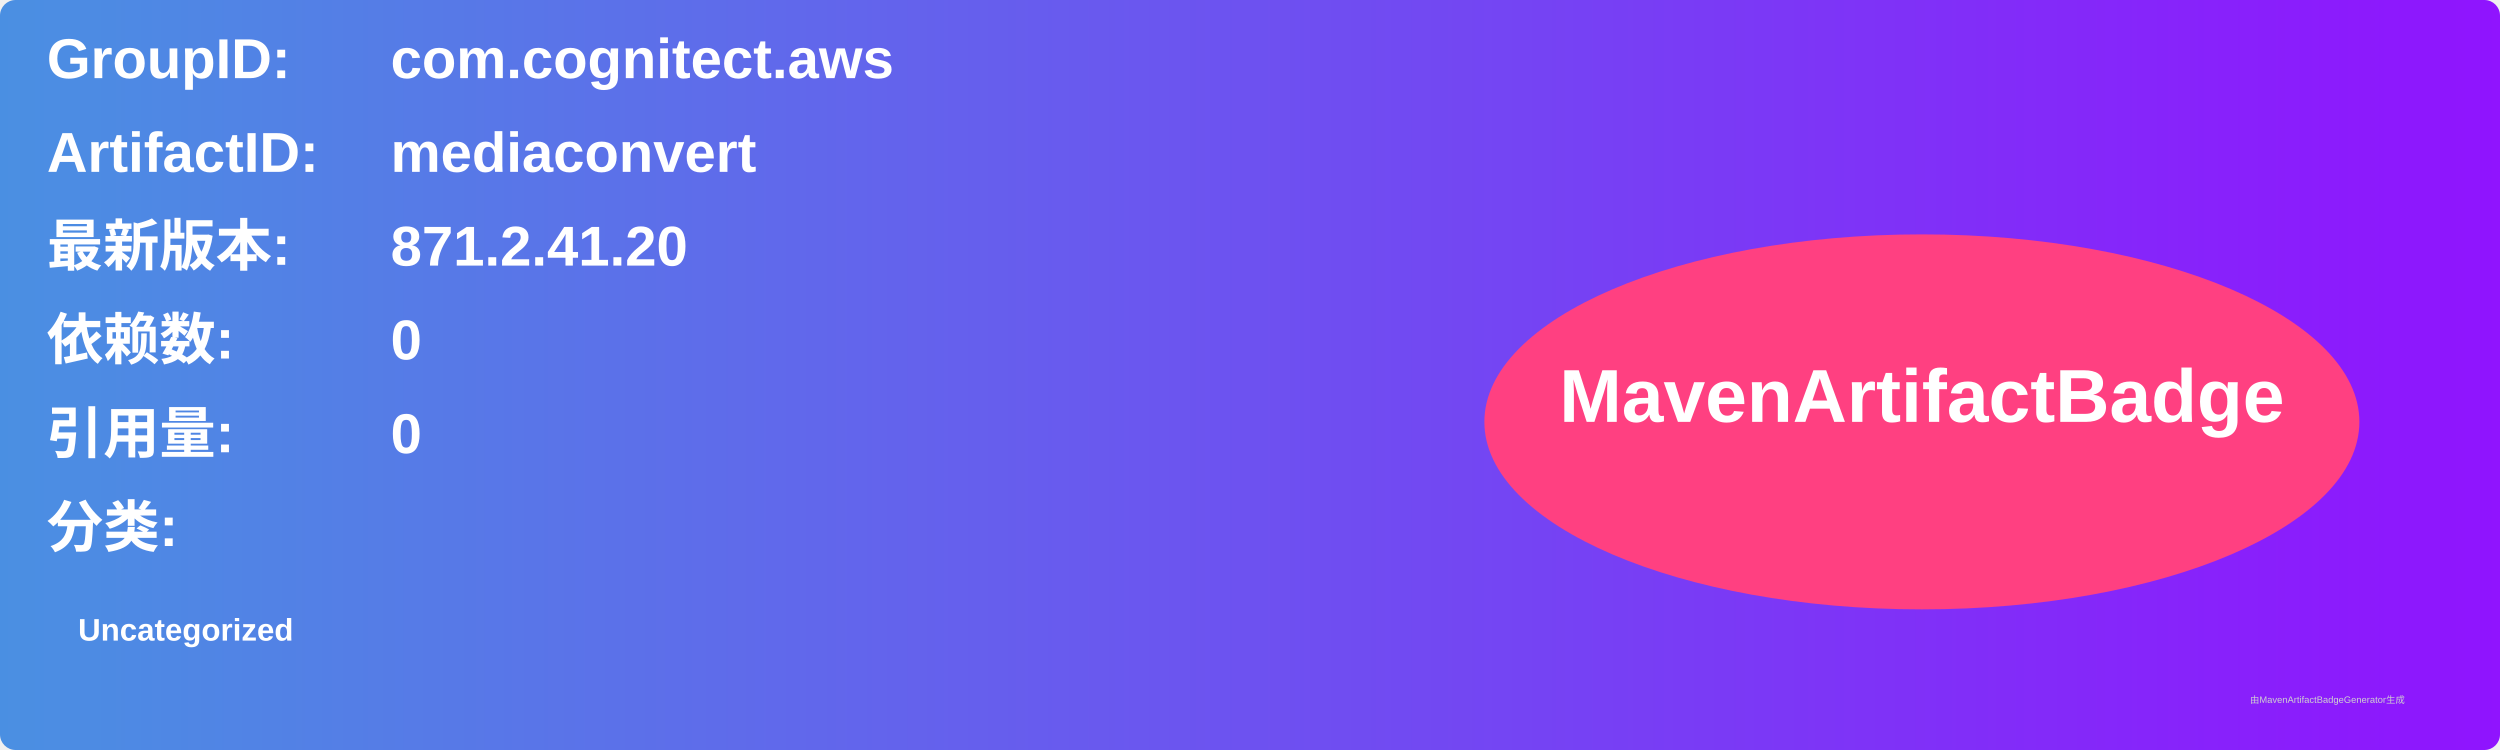
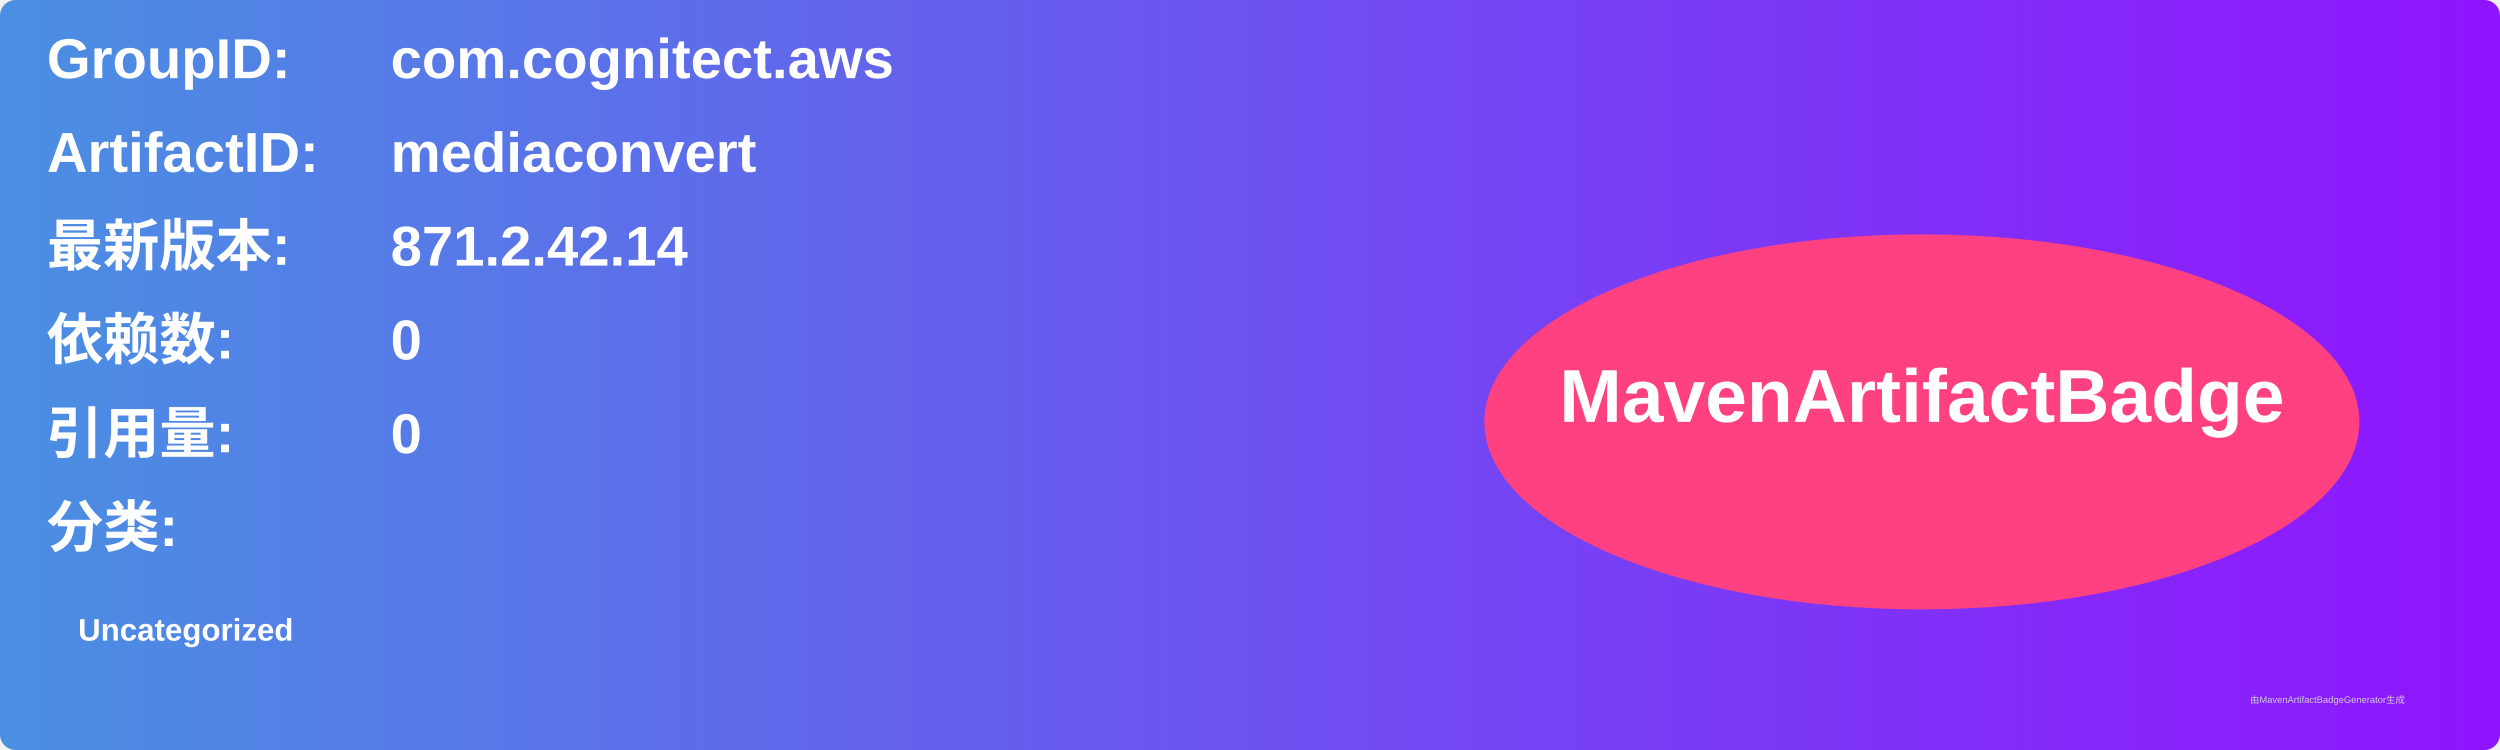
<svg xmlns="http://www.w3.org/2000/svg" width="800" height="240" viewBox="0 0 800 240">
  <linearGradient id="grad" x1="0%" y1="0%" x2="100%" y2="0%">
    <stop offset="0%" stop-color="#4a90e2" />
    <stop offset="100%" stop-color="#9013fe" />
  </linearGradient>
  <rect width="100%" height="100%" rx="5" ry="5" fill="url(#grad)" />
  <g transform="translate(15, 15)">
    <text x="0" y="10" font-family="Arial" font-size="18" fill="white" font-weight="bold" width="260">GroupID:</text>
    <text x="110" y="10" font-family="Arial" font-size="18" fill="white" font-weight="bold" width="460">com.cognitect.aws</text>
    <text x="0" y="40" font-family="Arial" font-size="18" fill="white" font-weight="bold" width="260">ArtifactID:</text>
    <text x="110" y="40" font-family="Arial" font-size="18" fill="white" font-weight="bold" width="460">mediaconvert</text>
    <text x="0" y="70" font-family="Arial" font-size="18" fill="white" font-weight="bold">最新版本:</text>
    <text x="110" y="70" font-family="Arial" font-size="18" fill="white" font-weight="bold">
-       <tspan font-weight="bold">871.2.41.20</tspan>
+       <tspan font-weight="bold">871.2.42.14</tspan>
    </text>
    <text x="0" y="100" font-family="Arial" font-size="18" fill="white" font-weight="bold">依赖数: </text>
    <text x="110" y="100" font-family="Arial" font-size="18" fill="white">
      <tspan font-weight="bold">0</tspan>
    </text>
    <text x="0" y="130" font-family="Arial" font-size="18" fill="white" font-weight="bold">引用量: </text>
    <text x="110" y="130" font-family="Arial" font-size="18" fill="white">
      <tspan font-weight="bold">0</tspan>
    </text>
    <text x="0" y="160" font-family="Arial" font-size="18" fill="white" font-weight="bold">分类:</text>
    <text x="10" y="190" font-family="Arial" font-size="10" fill="white">
      <tspan font-weight="bold">Uncategorized</tspan>
    </text>
    <ellipse cx="600" cy="120" rx="140" ry="60" fill="#ff4081" />
    <text x="600" y="120" text-anchor="middle" font-family="Arial" font-size="24" fill="white" font-weight="bold">MavenArtifactBadge</text>
  </g>
  <text x="720" y="225" font-family="Arial" font-size="3" fill="#d0d0d0">由MavenArtifactBadgeGenerator生成</text>
</svg>
